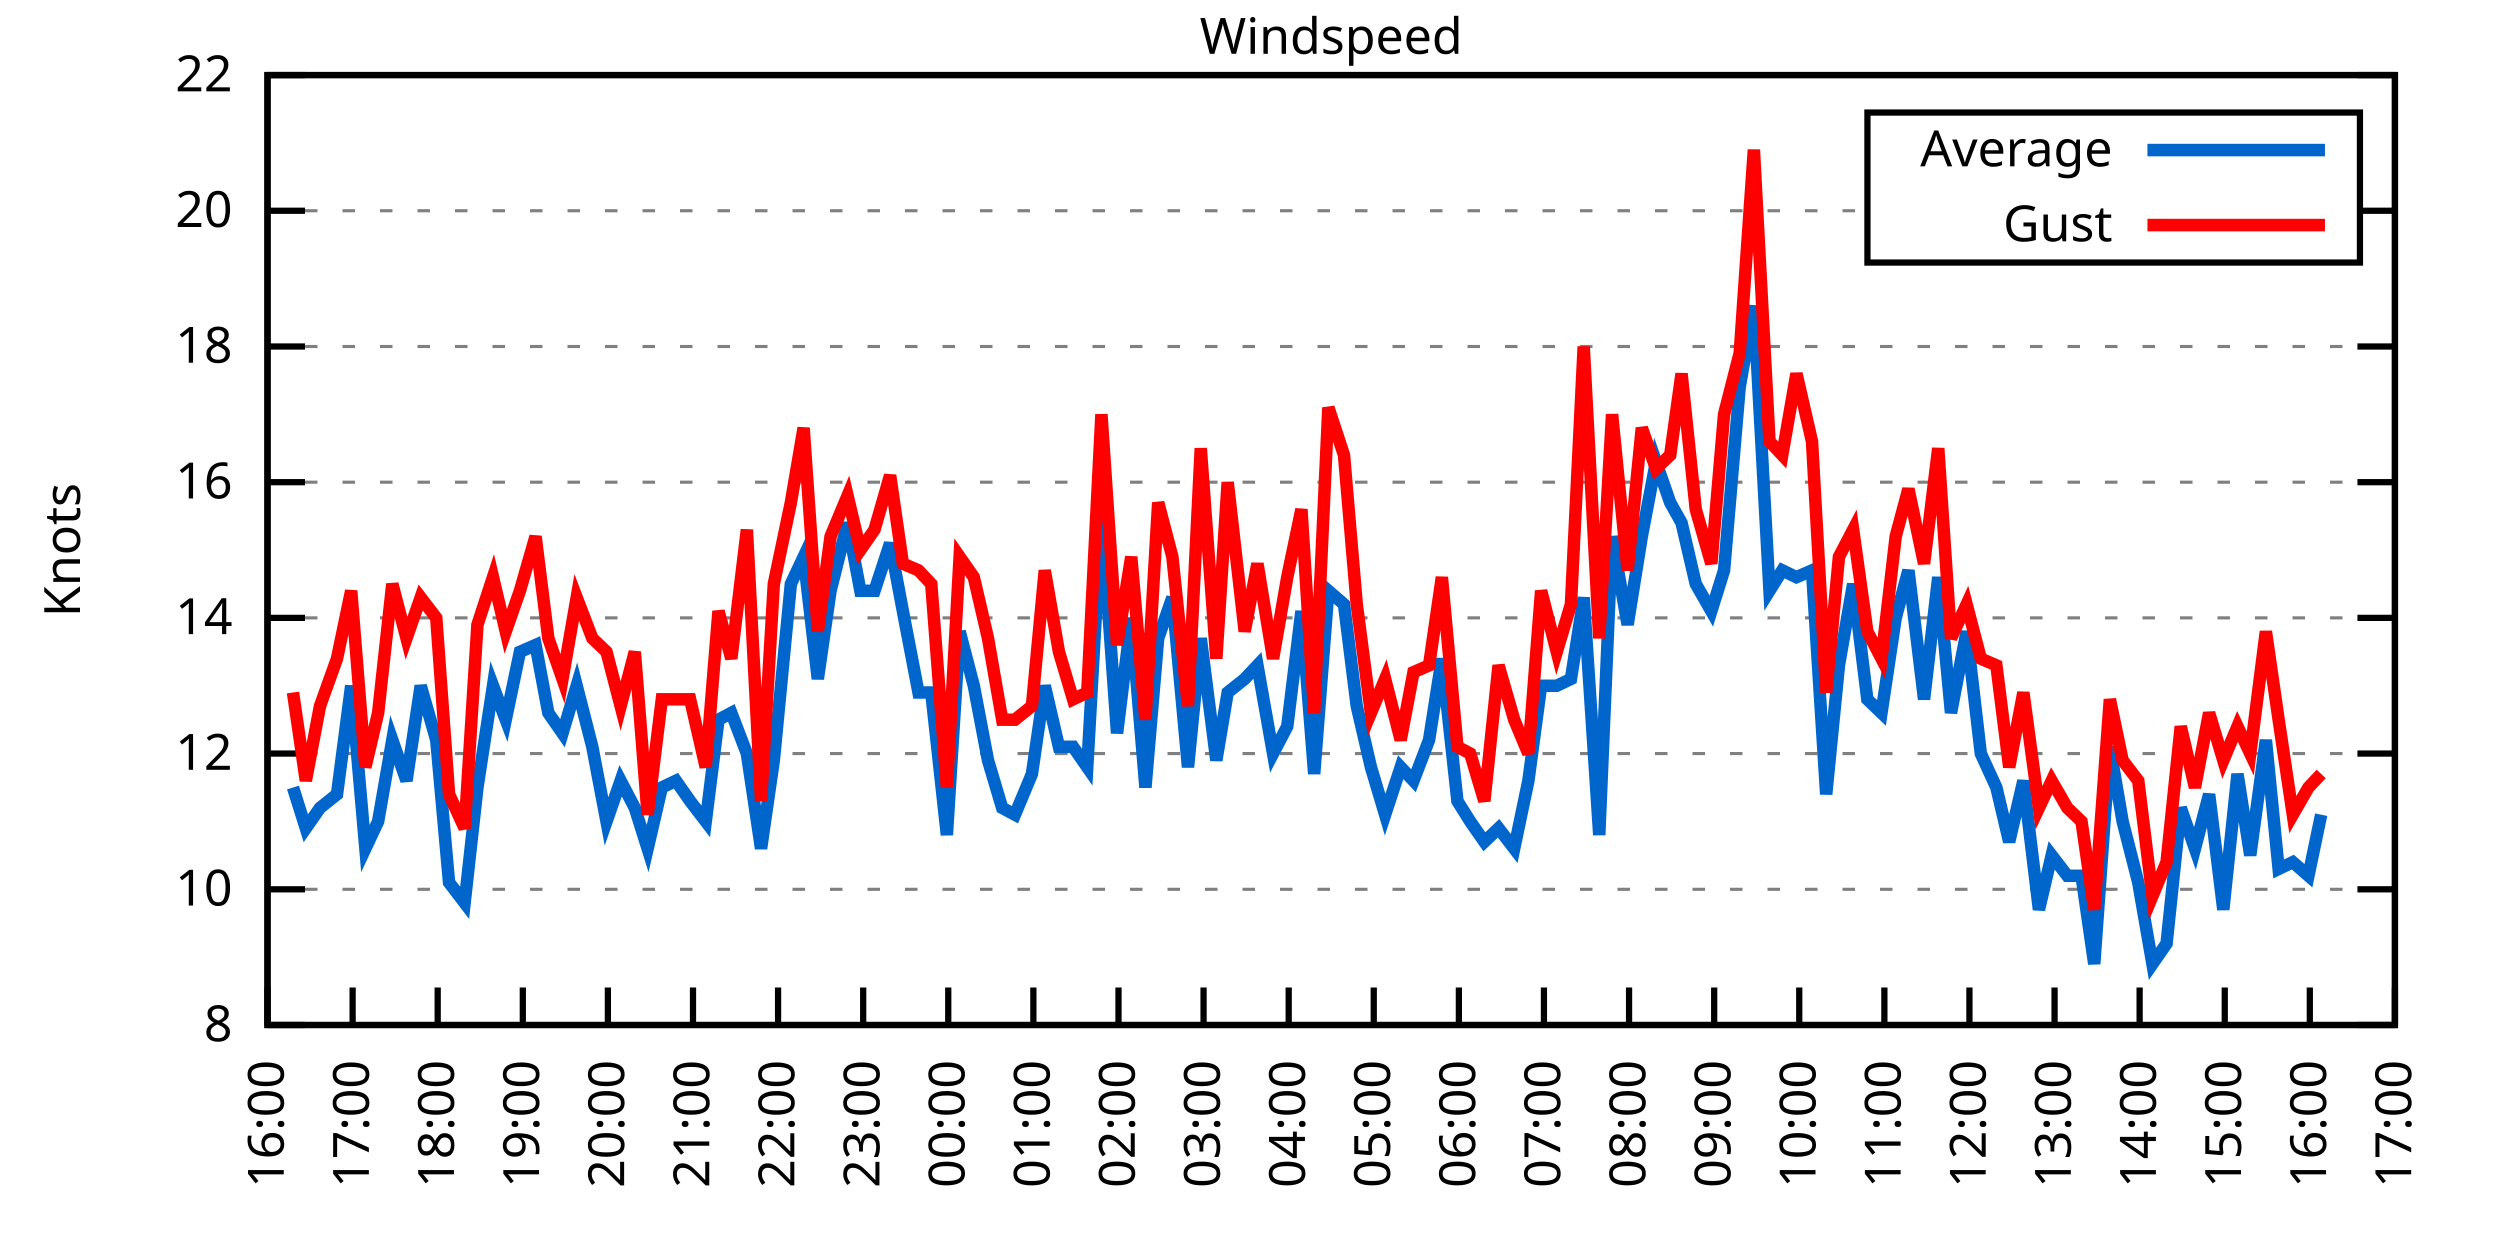
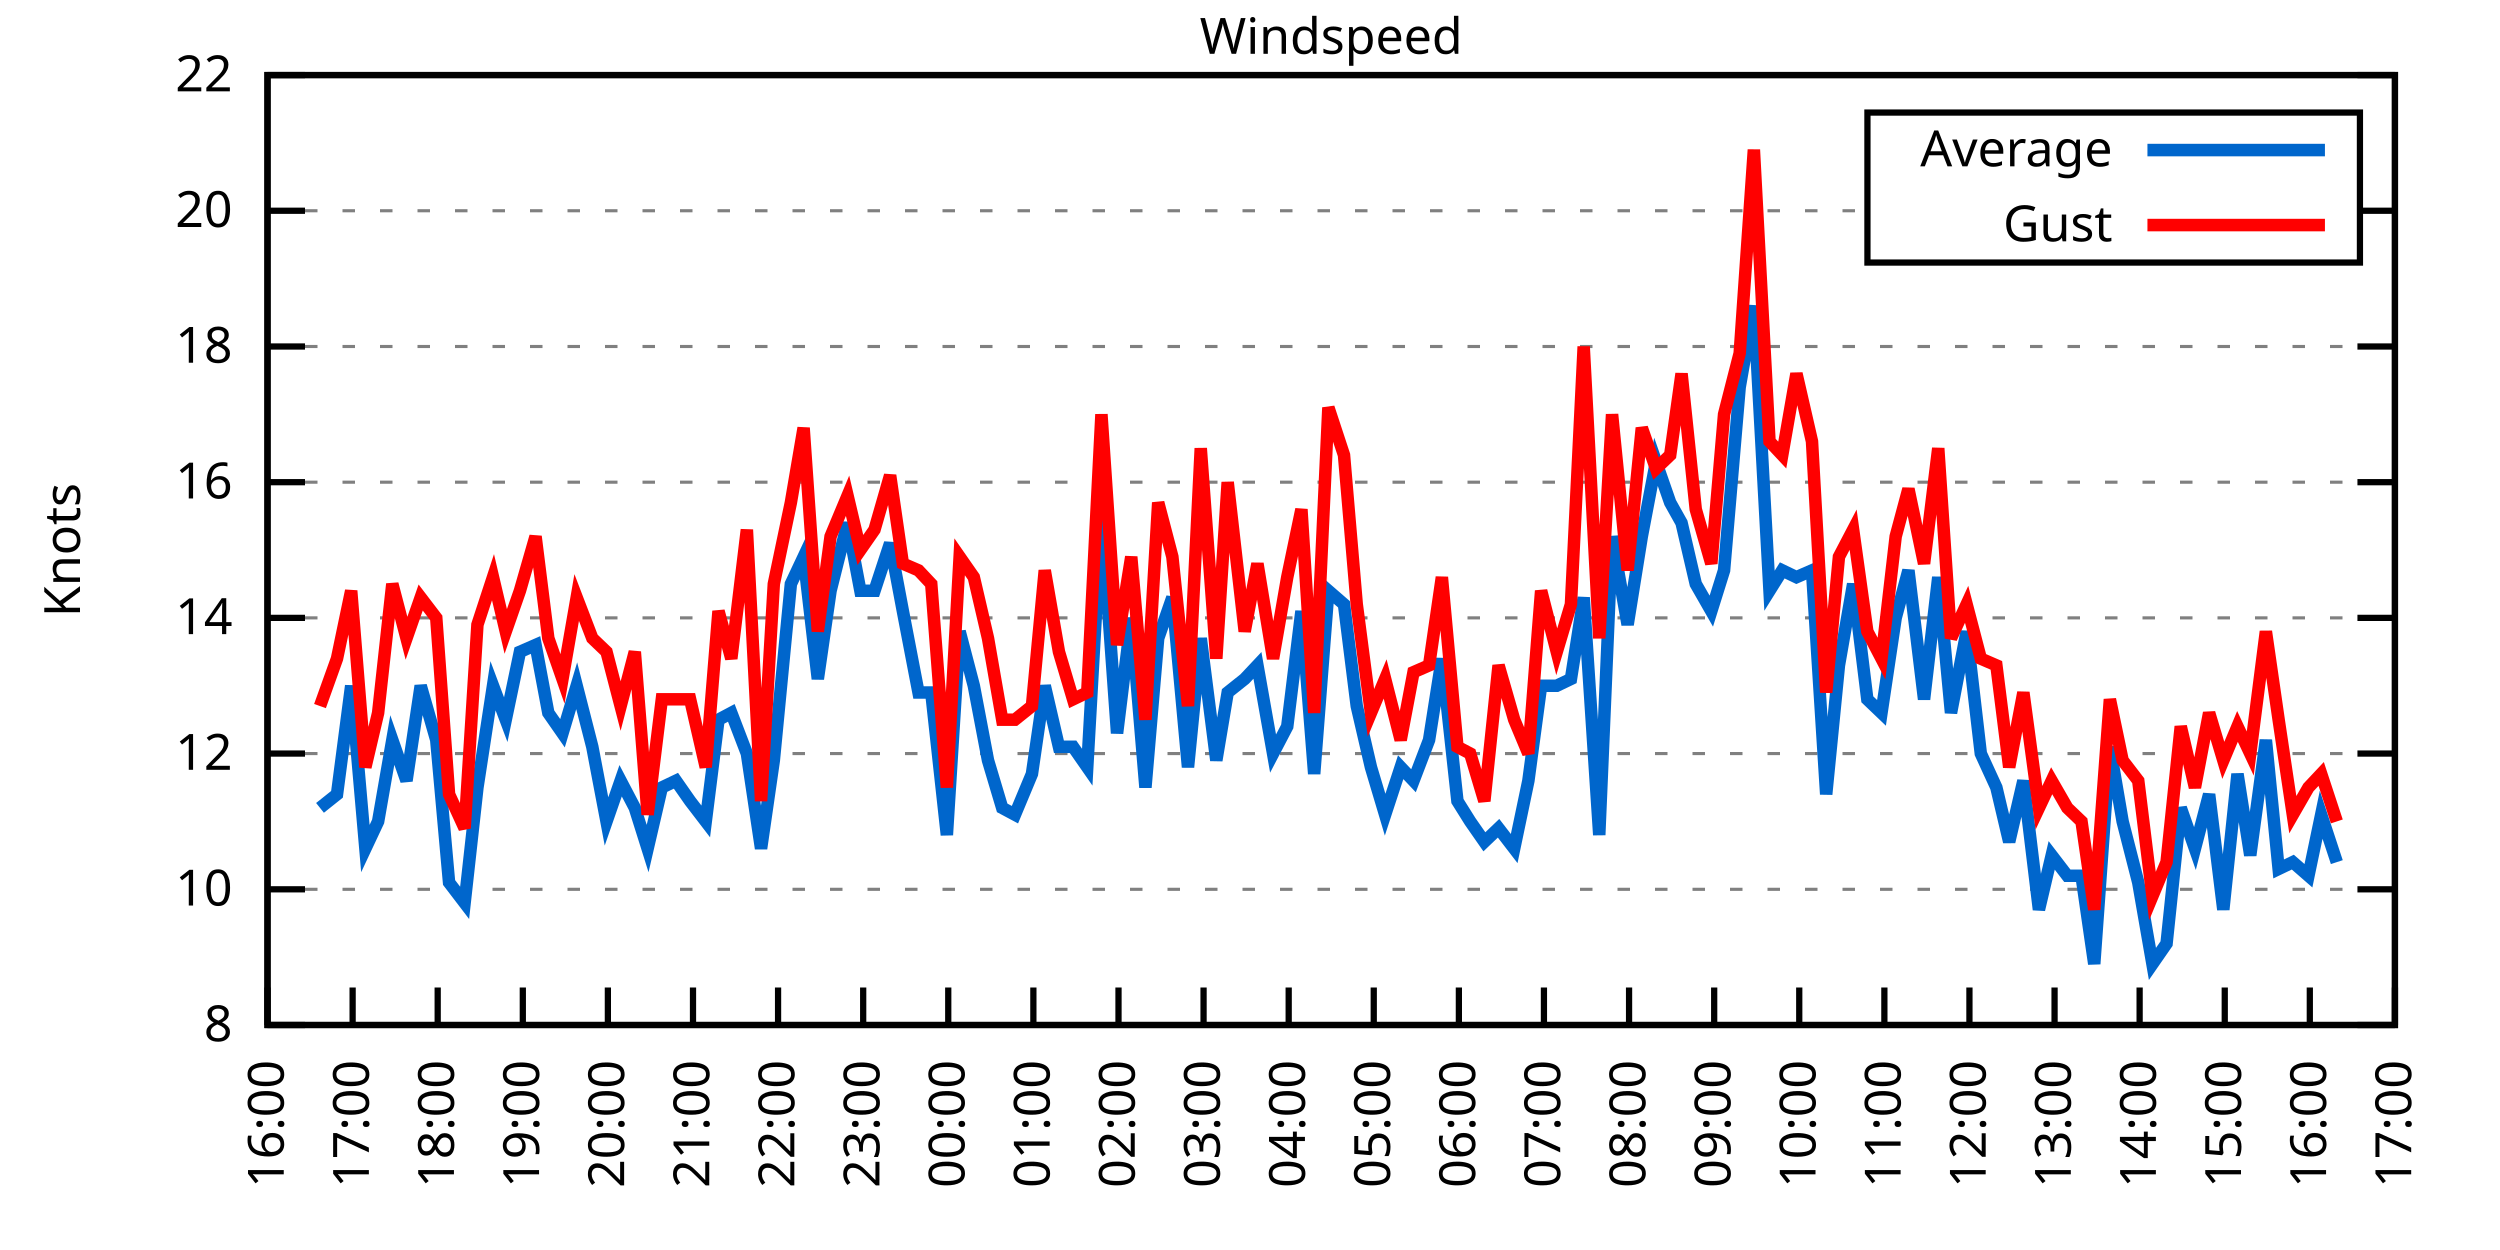
<svg xmlns="http://www.w3.org/2000/svg" xmlns:xlink="http://www.w3.org/1999/xlink" width="400" height="200" viewBox="0 0 400 200">
  <g id="gnuplot_canvas">
    <rect x="0" y="0" width="400" height="200" fill="none" />
    <defs>
      <circle id="gpDot" r="0.5" stroke-width="0.5" stroke="currentColor" />
      <path id="gpPt0" stroke-width="0.333" stroke="currentColor" d="M-1,0 h2 M0,-1 v2" />
      <path id="gpPt1" stroke-width="0.333" stroke="currentColor" d="M-1,-1 L1,1 M1,-1 L-1,1" />
      <path id="gpPt2" stroke-width="0.333" stroke="currentColor" d="M-1,0 L1,0 M0,-1 L0,1 M-1,-1 L1,1 M-1,1 L1,-1" />
      <rect id="gpPt3" stroke-width="0.333" stroke="currentColor" x="-1" y="-1" width="2" height="2" />
      <rect id="gpPt4" stroke-width="0.333" stroke="currentColor" fill="currentColor" x="-1" y="-1" width="2" height="2" />
      <circle id="gpPt5" stroke-width="0.333" stroke="currentColor" cx="0" cy="0" r="1" />
      <use xlink:href="#gpPt5" id="gpPt6" fill="currentColor" stroke="none" />
      <path id="gpPt7" stroke-width="0.333" stroke="currentColor" d="M0,-1.33 L-1.33,0.67 L1.33,0.67 z" />
      <use xlink:href="#gpPt7" id="gpPt8" fill="currentColor" stroke="none" />
      <use xlink:href="#gpPt7" id="gpPt9" stroke="currentColor" transform="rotate(180)" />
      <use xlink:href="#gpPt9" id="gpPt10" fill="currentColor" stroke="none" />
      <use xlink:href="#gpPt3" id="gpPt11" stroke="currentColor" transform="rotate(45)" />
      <use xlink:href="#gpPt11" id="gpPt12" fill="currentColor" stroke="none" />
      <path id="gpPt13" stroke-width="0.333" stroke="currentColor" d="M0,1.330 L1.265,0.411 L0.782,-1.067 L-0.782,-1.076 L-1.265,0.411 z" />
      <use xlink:href="#gpPt13" id="gpPt14" fill="currentColor" stroke="none" />
      <filter id="textbox" filterUnits="objectBoundingBox" x="0" y="0" height="1" width="1">
        <feFlood flood-color="white" flood-opacity="1" result="bgnd" />
        <feComposite in="SourceGraphic" in2="bgnd" operator="atop" />
      </filter>
      <filter id="greybox" filterUnits="objectBoundingBox" x="0" y="0" height="1" width="1">
        <feFlood flood-color="lightgrey" flood-opacity="1" result="grey" />
        <feComposite in="SourceGraphic" in2="grey" operator="atop" />
      </filter>
    </defs>
    <g fill="none" color="white" stroke="currentColor" stroke-width="1.00" stroke-linecap="butt" stroke-linejoin="miter">
</g>
    <g fill="none" color="black" stroke="currentColor" stroke-width="1.00" stroke-linecap="butt" stroke-linejoin="miter">
      <g stroke="none" shape-rendering="crispEdges">
        <polygon fill="rgb(255, 255, 255)" points="42.80,164.00 383.18,164.00 383.18,12.02 42.80,12.02 " />
      </g>
    </g>
    <g fill="none" color="black" stroke="currentColor" stroke-width="1.00" stroke-linecap="butt" stroke-linejoin="miter">
</g>
    <g fill="none" color="black" stroke="black" stroke-width="0.50" stroke-linecap="butt" stroke-linejoin="miter">
</g>
    <g fill="none" color="gray" stroke="currentColor" stroke-width="0.50" stroke-linecap="butt" stroke-linejoin="miter">
      <path stroke="gray" stroke-dasharray="2,4" class="gridline" d="M42.80,164.00 L383.19,164.00  " />
    </g>
    <g fill="none" color="gray" stroke="gray" stroke-width="1.00" stroke-linecap="butt" stroke-linejoin="miter">
</g>
    <g fill="none" color="black" stroke="currentColor" stroke-width="1.00" stroke-linecap="butt" stroke-linejoin="miter">
      <path stroke="black" d="M42.80,164.00 L48.80,164.00 M383.19,164.00 L377.19,164.00  " />
      <g transform="translate(37.20,166.60)" stroke="none" fill="black" font-family="Sans" font-size="8.00" text-anchor="end">
        <text>
          <tspan font-family="Sans"> 8</tspan>
        </text>
      </g>
    </g>
    <g fill="none" color="black" stroke="currentColor" stroke-width="1.00" stroke-linecap="butt" stroke-linejoin="miter">
</g>
    <g fill="none" color="black" stroke="black" stroke-width="0.50" stroke-linecap="butt" stroke-linejoin="miter">
</g>
    <g fill="none" color="gray" stroke="currentColor" stroke-width="0.50" stroke-linecap="butt" stroke-linejoin="miter">
      <path stroke="gray" stroke-dasharray="2,4" class="gridline" d="M42.80,142.29 L383.19,142.29  " />
    </g>
    <g fill="none" color="gray" stroke="gray" stroke-width="1.00" stroke-linecap="butt" stroke-linejoin="miter">
</g>
    <g fill="none" color="black" stroke="currentColor" stroke-width="1.00" stroke-linecap="butt" stroke-linejoin="miter">
      <path stroke="black" d="M42.80,142.29 L48.80,142.29 M383.19,142.29 L377.19,142.29  " />
      <g transform="translate(37.20,144.89)" stroke="none" fill="black" font-family="Sans" font-size="8.00" text-anchor="end">
        <text>
          <tspan font-family="Sans"> 10</tspan>
        </text>
      </g>
    </g>
    <g fill="none" color="black" stroke="currentColor" stroke-width="1.00" stroke-linecap="butt" stroke-linejoin="miter">
</g>
    <g fill="none" color="black" stroke="black" stroke-width="0.50" stroke-linecap="butt" stroke-linejoin="miter">
</g>
    <g fill="none" color="gray" stroke="currentColor" stroke-width="0.50" stroke-linecap="butt" stroke-linejoin="miter">
      <path stroke="gray" stroke-dasharray="2,4" class="gridline" d="M42.80,120.57 L383.19,120.57  " />
    </g>
    <g fill="none" color="gray" stroke="gray" stroke-width="1.00" stroke-linecap="butt" stroke-linejoin="miter">
</g>
    <g fill="none" color="black" stroke="currentColor" stroke-width="1.00" stroke-linecap="butt" stroke-linejoin="miter">
      <path stroke="black" d="M42.80,120.57 L48.80,120.57 M383.19,120.57 L377.19,120.57  " />
      <g transform="translate(37.20,123.17)" stroke="none" fill="black" font-family="Sans" font-size="8.00" text-anchor="end">
        <text>
          <tspan font-family="Sans"> 12</tspan>
        </text>
      </g>
    </g>
    <g fill="none" color="black" stroke="currentColor" stroke-width="1.00" stroke-linecap="butt" stroke-linejoin="miter">
</g>
    <g fill="none" color="black" stroke="black" stroke-width="0.50" stroke-linecap="butt" stroke-linejoin="miter">
</g>
    <g fill="none" color="gray" stroke="currentColor" stroke-width="0.50" stroke-linecap="butt" stroke-linejoin="miter">
      <path stroke="gray" stroke-dasharray="2,4" class="gridline" d="M42.80,98.86 L383.19,98.86  " />
    </g>
    <g fill="none" color="gray" stroke="gray" stroke-width="1.00" stroke-linecap="butt" stroke-linejoin="miter">
</g>
    <g fill="none" color="black" stroke="currentColor" stroke-width="1.00" stroke-linecap="butt" stroke-linejoin="miter">
      <path stroke="black" d="M42.80,98.86 L48.80,98.86 M383.19,98.86 L377.19,98.86  " />
      <g transform="translate(37.20,101.46)" stroke="none" fill="black" font-family="Sans" font-size="8.00" text-anchor="end">
        <text>
          <tspan font-family="Sans"> 14</tspan>
        </text>
      </g>
    </g>
    <g fill="none" color="black" stroke="currentColor" stroke-width="1.00" stroke-linecap="butt" stroke-linejoin="miter">
</g>
    <g fill="none" color="black" stroke="black" stroke-width="0.50" stroke-linecap="butt" stroke-linejoin="miter">
</g>
    <g fill="none" color="gray" stroke="currentColor" stroke-width="0.50" stroke-linecap="butt" stroke-linejoin="miter">
      <path stroke="gray" stroke-dasharray="2,4" class="gridline" d="M42.80,77.15 L383.19,77.15  " />
    </g>
    <g fill="none" color="gray" stroke="gray" stroke-width="1.00" stroke-linecap="butt" stroke-linejoin="miter">
</g>
    <g fill="none" color="black" stroke="currentColor" stroke-width="1.00" stroke-linecap="butt" stroke-linejoin="miter">
      <path stroke="black" d="M42.80,77.15 L48.80,77.15 M383.19,77.15 L377.19,77.15  " />
      <g transform="translate(37.20,79.75)" stroke="none" fill="black" font-family="Sans" font-size="8.00" text-anchor="end">
        <text>
          <tspan font-family="Sans"> 16</tspan>
        </text>
      </g>
    </g>
    <g fill="none" color="black" stroke="currentColor" stroke-width="1.00" stroke-linecap="butt" stroke-linejoin="miter">
</g>
    <g fill="none" color="black" stroke="black" stroke-width="0.50" stroke-linecap="butt" stroke-linejoin="miter">
</g>
    <g fill="none" color="gray" stroke="currentColor" stroke-width="0.50" stroke-linecap="butt" stroke-linejoin="miter">
      <path stroke="gray" stroke-dasharray="2,4" class="gridline" d="M42.80,55.44 L383.19,55.44  " />
    </g>
    <g fill="none" color="gray" stroke="gray" stroke-width="1.00" stroke-linecap="butt" stroke-linejoin="miter">
</g>
    <g fill="none" color="black" stroke="currentColor" stroke-width="1.00" stroke-linecap="butt" stroke-linejoin="miter">
      <path stroke="black" d="M42.80,55.44 L48.80,55.44 M383.19,55.44 L377.19,55.44  " />
      <g transform="translate(37.20,58.04)" stroke="none" fill="black" font-family="Sans" font-size="8.00" text-anchor="end">
        <text>
          <tspan font-family="Sans"> 18</tspan>
        </text>
      </g>
    </g>
    <g fill="none" color="black" stroke="currentColor" stroke-width="1.00" stroke-linecap="butt" stroke-linejoin="miter">
</g>
    <g fill="none" color="black" stroke="black" stroke-width="0.50" stroke-linecap="butt" stroke-linejoin="miter">
</g>
    <g fill="none" color="gray" stroke="currentColor" stroke-width="0.50" stroke-linecap="butt" stroke-linejoin="miter">
      <path stroke="gray" stroke-dasharray="2,4" class="gridline" d="M42.80,33.72 L298.79,33.72 M377.59,33.72 L383.19,33.72  " />
    </g>
    <g fill="none" color="gray" stroke="gray" stroke-width="1.00" stroke-linecap="butt" stroke-linejoin="miter">
</g>
    <g fill="none" color="black" stroke="currentColor" stroke-width="1.00" stroke-linecap="butt" stroke-linejoin="miter">
      <path stroke="black" d="M42.80,33.72 L48.80,33.72 M383.19,33.72 L377.19,33.72  " />
      <g transform="translate(37.20,36.32)" stroke="none" fill="black" font-family="Sans" font-size="8.00" text-anchor="end">
        <text>
          <tspan font-family="Sans"> 20</tspan>
        </text>
      </g>
    </g>
    <g fill="none" color="black" stroke="currentColor" stroke-width="1.00" stroke-linecap="butt" stroke-linejoin="miter">
</g>
    <g fill="none" color="black" stroke="black" stroke-width="0.50" stroke-linecap="butt" stroke-linejoin="miter">
</g>
    <g fill="none" color="gray" stroke="currentColor" stroke-width="0.50" stroke-linecap="butt" stroke-linejoin="miter">
      <path stroke="gray" stroke-dasharray="2,4" class="gridline" d="M42.80,12.01 L383.19,12.01  " />
    </g>
    <g fill="none" color="gray" stroke="gray" stroke-width="1.00" stroke-linecap="butt" stroke-linejoin="miter">
</g>
    <g fill="none" color="black" stroke="currentColor" stroke-width="1.00" stroke-linecap="butt" stroke-linejoin="miter">
      <path stroke="black" d="M42.80,12.01 L48.80,12.01 M383.19,12.01 L377.19,12.01  " />
      <g transform="translate(37.20,14.61)" stroke="none" fill="black" font-family="Sans" font-size="8.00" text-anchor="end">
        <text>
          <tspan font-family="Sans"> 22</tspan>
        </text>
      </g>
    </g>
    <g fill="none" color="black" stroke="currentColor" stroke-width="1.00" stroke-linecap="butt" stroke-linejoin="miter">
      <path stroke="black" d="M42.80,164.00 L42.80,158.00  " />
      <g transform="translate(45.40,169.60) rotate(270.00)" stroke="none" fill="black" font-family="Sans" font-size="8.00" text-anchor="end">
        <text>
          <tspan font-family="Sans">16:00</tspan>
        </text>
      </g>
    </g>
    <g fill="none" color="black" stroke="currentColor" stroke-width="1.00" stroke-linecap="butt" stroke-linejoin="miter">
      <path stroke="black" d="M56.42,164.00 L56.42,158.00  " />
      <g transform="translate(59.02,169.60) rotate(270.00)" stroke="none" fill="black" font-family="Sans" font-size="8.00" text-anchor="end">
        <text>
          <tspan font-family="Sans">17:00</tspan>
        </text>
      </g>
    </g>
    <g fill="none" color="black" stroke="currentColor" stroke-width="1.00" stroke-linecap="butt" stroke-linejoin="miter">
      <path stroke="black" d="M70.03,164.00 L70.03,158.00  " />
      <g transform="translate(72.63,169.60) rotate(270.00)" stroke="none" fill="black" font-family="Sans" font-size="8.00" text-anchor="end">
        <text>
          <tspan font-family="Sans">18:00</tspan>
        </text>
      </g>
    </g>
    <g fill="none" color="black" stroke="currentColor" stroke-width="1.00" stroke-linecap="butt" stroke-linejoin="miter">
      <path stroke="black" d="M83.65,164.00 L83.65,158.00  " />
      <g transform="translate(86.25,169.60) rotate(270.00)" stroke="none" fill="black" font-family="Sans" font-size="8.00" text-anchor="end">
        <text>
          <tspan font-family="Sans">19:00</tspan>
        </text>
      </g>
    </g>
    <g fill="none" color="black" stroke="currentColor" stroke-width="1.00" stroke-linecap="butt" stroke-linejoin="miter">
      <path stroke="black" d="M97.26,164.00 L97.26,158.00  " />
      <g transform="translate(99.86,169.60) rotate(270.00)" stroke="none" fill="black" font-family="Sans" font-size="8.00" text-anchor="end">
        <text>
          <tspan font-family="Sans">20:00</tspan>
        </text>
      </g>
    </g>
    <g fill="none" color="black" stroke="currentColor" stroke-width="1.00" stroke-linecap="butt" stroke-linejoin="miter">
      <path stroke="black" d="M110.88,164.00 L110.88,158.00  " />
      <g transform="translate(113.48,169.60) rotate(270.00)" stroke="none" fill="black" font-family="Sans" font-size="8.00" text-anchor="end">
        <text>
          <tspan font-family="Sans">21:00</tspan>
        </text>
      </g>
    </g>
    <g fill="none" color="black" stroke="currentColor" stroke-width="1.00" stroke-linecap="butt" stroke-linejoin="miter">
      <path stroke="black" d="M124.49,164.00 L124.49,158.00  " />
      <g transform="translate(127.09,169.60) rotate(270.00)" stroke="none" fill="black" font-family="Sans" font-size="8.00" text-anchor="end">
        <text>
          <tspan font-family="Sans">22:00</tspan>
        </text>
      </g>
    </g>
    <g fill="none" color="black" stroke="currentColor" stroke-width="1.00" stroke-linecap="butt" stroke-linejoin="miter">
      <path stroke="black" d="M138.11,164.00 L138.11,158.00  " />
      <g transform="translate(140.71,169.60) rotate(270.00)" stroke="none" fill="black" font-family="Sans" font-size="8.00" text-anchor="end">
        <text>
          <tspan font-family="Sans">23:00</tspan>
        </text>
      </g>
    </g>
    <g fill="none" color="black" stroke="currentColor" stroke-width="1.00" stroke-linecap="butt" stroke-linejoin="miter">
      <path stroke="black" d="M151.72,164.00 L151.72,158.00  " />
      <g transform="translate(154.32,169.60) rotate(270.00)" stroke="none" fill="black" font-family="Sans" font-size="8.00" text-anchor="end">
        <text>
          <tspan font-family="Sans">00:00</tspan>
        </text>
      </g>
    </g>
    <g fill="none" color="black" stroke="currentColor" stroke-width="1.00" stroke-linecap="butt" stroke-linejoin="miter">
      <path stroke="black" d="M165.34,164.00 L165.34,158.00  " />
      <g transform="translate(167.94,169.60) rotate(270.00)" stroke="none" fill="black" font-family="Sans" font-size="8.00" text-anchor="end">
        <text>
          <tspan font-family="Sans">01:00</tspan>
        </text>
      </g>
    </g>
    <g fill="none" color="black" stroke="currentColor" stroke-width="1.00" stroke-linecap="butt" stroke-linejoin="miter">
      <path stroke="black" d="M178.96,164.00 L178.96,158.00  " />
      <g transform="translate(181.56,169.60) rotate(270.00)" stroke="none" fill="black" font-family="Sans" font-size="8.00" text-anchor="end">
        <text>
          <tspan font-family="Sans">02:00</tspan>
        </text>
      </g>
    </g>
    <g fill="none" color="black" stroke="currentColor" stroke-width="1.00" stroke-linecap="butt" stroke-linejoin="miter">
      <path stroke="black" d="M192.57,164.00 L192.57,158.00  " />
      <g transform="translate(195.17,169.60) rotate(270.00)" stroke="none" fill="black" font-family="Sans" font-size="8.00" text-anchor="end">
        <text>
          <tspan font-family="Sans">03:00</tspan>
        </text>
      </g>
    </g>
    <g fill="none" color="black" stroke="currentColor" stroke-width="1.00" stroke-linecap="butt" stroke-linejoin="miter">
      <path stroke="black" d="M206.19,164.00 L206.19,158.00  " />
      <g transform="translate(208.79,169.60) rotate(270.00)" stroke="none" fill="black" font-family="Sans" font-size="8.00" text-anchor="end">
        <text>
          <tspan font-family="Sans">04:00</tspan>
        </text>
      </g>
    </g>
    <g fill="none" color="black" stroke="currentColor" stroke-width="1.00" stroke-linecap="butt" stroke-linejoin="miter">
      <path stroke="black" d="M219.80,164.00 L219.80,158.00  " />
      <g transform="translate(222.40,169.60) rotate(270.00)" stroke="none" fill="black" font-family="Sans" font-size="8.00" text-anchor="end">
        <text>
          <tspan font-family="Sans">05:00</tspan>
        </text>
      </g>
    </g>
    <g fill="none" color="black" stroke="currentColor" stroke-width="1.00" stroke-linecap="butt" stroke-linejoin="miter">
      <path stroke="black" d="M233.42,164.00 L233.42,158.00  " />
      <g transform="translate(236.02,169.60) rotate(270.00)" stroke="none" fill="black" font-family="Sans" font-size="8.00" text-anchor="end">
        <text>
          <tspan font-family="Sans">06:00</tspan>
        </text>
      </g>
    </g>
    <g fill="none" color="black" stroke="currentColor" stroke-width="1.00" stroke-linecap="butt" stroke-linejoin="miter">
      <path stroke="black" d="M247.03,164.00 L247.03,158.00  " />
      <g transform="translate(249.63,169.60) rotate(270.00)" stroke="none" fill="black" font-family="Sans" font-size="8.00" text-anchor="end">
        <text>
          <tspan font-family="Sans">07:00</tspan>
        </text>
      </g>
    </g>
    <g fill="none" color="black" stroke="currentColor" stroke-width="1.00" stroke-linecap="butt" stroke-linejoin="miter">
      <path stroke="black" d="M260.65,164.00 L260.65,158.00  " />
      <g transform="translate(263.25,169.60) rotate(270.00)" stroke="none" fill="black" font-family="Sans" font-size="8.00" text-anchor="end">
        <text>
          <tspan font-family="Sans">08:00</tspan>
        </text>
      </g>
    </g>
    <g fill="none" color="black" stroke="currentColor" stroke-width="1.00" stroke-linecap="butt" stroke-linejoin="miter">
      <path stroke="black" d="M274.27,164.00 L274.27,158.00  " />
      <g transform="translate(276.87,169.60) rotate(270.00)" stroke="none" fill="black" font-family="Sans" font-size="8.00" text-anchor="end">
        <text>
          <tspan font-family="Sans">09:00</tspan>
        </text>
      </g>
    </g>
    <g fill="none" color="black" stroke="currentColor" stroke-width="1.00" stroke-linecap="butt" stroke-linejoin="miter">
      <path stroke="black" d="M287.88,164.00 L287.88,158.00  " />
      <g transform="translate(290.48,169.60) rotate(270.00)" stroke="none" fill="black" font-family="Sans" font-size="8.00" text-anchor="end">
        <text>
          <tspan font-family="Sans">10:00</tspan>
        </text>
      </g>
    </g>
    <g fill="none" color="black" stroke="currentColor" stroke-width="1.00" stroke-linecap="butt" stroke-linejoin="miter">
      <path stroke="black" d="M301.50,164.00 L301.50,158.00  " />
      <g transform="translate(304.10,169.60) rotate(270.00)" stroke="none" fill="black" font-family="Sans" font-size="8.00" text-anchor="end">
        <text>
          <tspan font-family="Sans">11:00</tspan>
        </text>
      </g>
    </g>
    <g fill="none" color="black" stroke="currentColor" stroke-width="1.00" stroke-linecap="butt" stroke-linejoin="miter">
      <path stroke="black" d="M315.11,164.00 L315.11,158.00  " />
      <g transform="translate(317.71,169.60) rotate(270.00)" stroke="none" fill="black" font-family="Sans" font-size="8.00" text-anchor="end">
        <text>
          <tspan font-family="Sans">12:00</tspan>
        </text>
      </g>
    </g>
    <g fill="none" color="black" stroke="currentColor" stroke-width="1.00" stroke-linecap="butt" stroke-linejoin="miter">
      <path stroke="black" d="M328.73,164.00 L328.73,158.00  " />
      <g transform="translate(331.33,169.60) rotate(270.00)" stroke="none" fill="black" font-family="Sans" font-size="8.00" text-anchor="end">
        <text>
          <tspan font-family="Sans">13:00</tspan>
        </text>
      </g>
    </g>
    <g fill="none" color="black" stroke="currentColor" stroke-width="1.00" stroke-linecap="butt" stroke-linejoin="miter">
      <path stroke="black" d="M342.34,164.00 L342.34,158.00  " />
      <g transform="translate(344.94,169.60) rotate(270.00)" stroke="none" fill="black" font-family="Sans" font-size="8.00" text-anchor="end">
        <text>
          <tspan font-family="Sans">14:00</tspan>
        </text>
      </g>
    </g>
    <g fill="none" color="black" stroke="currentColor" stroke-width="1.00" stroke-linecap="butt" stroke-linejoin="miter">
      <path stroke="black" d="M355.96,164.00 L355.96,158.00  " />
      <g transform="translate(358.56,169.60) rotate(270.00)" stroke="none" fill="black" font-family="Sans" font-size="8.00" text-anchor="end">
        <text>
          <tspan font-family="Sans">15:00</tspan>
        </text>
      </g>
    </g>
    <g fill="none" color="black" stroke="currentColor" stroke-width="1.00" stroke-linecap="butt" stroke-linejoin="miter">
      <path stroke="black" d="M369.57,164.00 L369.57,158.00  " />
      <g transform="translate(372.17,169.60) rotate(270.00)" stroke="none" fill="black" font-family="Sans" font-size="8.00" text-anchor="end">
        <text>
          <tspan font-family="Sans">16:00</tspan>
        </text>
      </g>
    </g>
    <g fill="none" color="black" stroke="currentColor" stroke-width="1.00" stroke-linecap="butt" stroke-linejoin="miter">
      <path stroke="black" d="M383.19,164.00 L383.19,158.00  " />
      <g transform="translate(385.79,169.60) rotate(270.00)" stroke="none" fill="black" font-family="Sans" font-size="8.00" text-anchor="end">
        <text>
          <tspan font-family="Sans">17:00</tspan>
        </text>
      </g>
    </g>
    <g fill="none" color="black" stroke="currentColor" stroke-width="1.00" stroke-linecap="butt" stroke-linejoin="miter">
</g>
    <g fill="none" color="black" stroke="currentColor" stroke-width="1.00" stroke-linecap="butt" stroke-linejoin="miter">
      <path stroke="black" d="M42.80,12.01 L42.80,164.00 L383.19,164.00 L383.19,12.01 L42.80,12.01 Z  " />
    </g>
    <g fill="none" color="black" stroke="currentColor" stroke-width="1.00" stroke-linecap="butt" stroke-linejoin="miter">
</g>
    <g fill="none" color="black" stroke="currentColor" stroke-width="1.00" stroke-linecap="butt" stroke-linejoin="miter">
      <path stroke="black" d="M298.79,42.01 L298.79,18.01 L377.59,18.01 L377.59,42.01 L298.79,42.01 Z  " />
    </g>
    <g id="Windspeed_plot_1">
      <g fill="none" color="white" stroke="black" stroke-width="2.00" stroke-linecap="butt" stroke-linejoin="miter">
</g>
      <g fill="none" color="black" stroke="currentColor" stroke-width="2.00" stroke-linecap="butt" stroke-linejoin="miter">
        <g transform="translate(337.99,26.61)" stroke="none" fill="black" font-family="Sans" font-size="8.00" text-anchor="end">
          <text>
            <tspan font-family="Sans">Average</tspan>
          </text>
        </g>
      </g>
      <g fill="none" color="black" stroke="currentColor" stroke-width="2.00" stroke-linecap="butt" stroke-linejoin="miter">
-         <path stroke="rgb(  0, 102, 204)" d="M343.59,24.01 L371.99,24.01 M46.88,126.00 L48.93,132.52 L51.20,129.26 L53.92,127.09 L56.19,109.72 L58.46,135.77   L60.50,131.43 L62.77,118.40 L65.04,124.92 L67.31,109.72 L69.80,118.40 L71.85,141.20 L74.34,144.46 L76.39,126.00   L78.88,109.72 L80.92,115.15 L83.19,104.29 L85.69,103.20 L87.73,114.06 L90.00,117.32 L92.27,109.72 L94.77,119.49   L97.04,131.43 L99.30,124.92 L101.57,129.26 L103.62,135.77 L105.89,126.00 L108.15,124.92 L110.42,128.17 L112.92,131.43   L114.96,115.15 L117.01,114.06 L119.50,120.57 L121.77,135.77 L123.81,121.66 L126.54,93.43 L128.58,89.09 L130.85,108.63   L132.89,94.52 L135.61,83.66 L137.66,94.52 L139.92,94.52 L142.42,86.92 L144.46,97.78 L146.96,110.80 L149.00,110.80   L151.50,133.60 L153.54,101.03 L155.81,109.72 L158.08,121.66 L160.35,129.26 L162.39,130.35 L165.11,123.83 L167.16,109.72   L169.43,119.49 L171.69,119.49 L173.96,122.75 L176.23,82.58 L178.73,117.32 L181.00,98.86 L183.27,126.00 L185.31,102.12   L187.58,95.60 L190.08,122.75 L192.12,102.12 L194.61,121.66 L196.43,110.80 L199.15,108.63 L201.19,106.46 L203.69,120.57   L205.96,116.23 L208.23,97.78 L210.27,123.83 L212.54,94.52 L215.04,96.69 L217.08,112.97 L219.35,122.75 L221.62,130.35   L224.11,122.75 L226.16,124.92 L228.65,118.40 L230.70,105.38 L233.19,128.17 L235.23,131.43 L237.50,134.69 L239.77,132.52   L242.27,135.77 L244.54,124.92 L246.58,109.72 L249.08,109.72 L251.35,108.63 L253.39,95.60 L255.88,133.60 L257.93,85.83   L260.42,99.95 L262.69,85.83 L264.96,73.89 L267.23,80.41 L269.05,83.66 L271.32,93.43 L273.81,97.78 L275.85,91.26   L278.35,61.95 L280.62,48.92 L283.12,94.52 L285.16,91.26 L287.43,92.35 L289.92,91.26 L292.19,127.09 L294.23,106.46   L296.50,93.43 L298.77,111.89 L301.04,114.06 L303.31,98.86 L305.35,91.26 L307.85,111.89 L310.12,92.35 L312.16,114.06   L314.66,101.03 L316.93,120.57 L319.42,126.00 L321.47,134.69 L323.74,124.92 L326.23,145.54 L328.27,136.86 L330.77,140.12   L333.04,140.12 L335.08,154.23 L337.58,119.49 L339.62,131.43 L342.12,141.20 L344.39,154.23 L346.65,150.97 L348.92,129.26   L351.19,135.77 L353.46,127.09 L355.73,145.54 L358.00,123.83 L360.04,136.86 L362.54,118.40 L364.58,139.03 L366.85,137.94   L369.35,140.12 L371.39,130.35  " />
+         <path stroke="rgb(  0, 102, 204)" d="M343.59,24.01 L371.99,24.01 M51.20,129.26 L53.92,127.09 L56.19,109.72 L58.46,135.77 L60.50,131.43 L62.77,118.40   L65.04,124.92 L67.31,109.72 L69.80,118.40 L71.85,141.20 L74.34,144.46 L76.39,126.00 L78.88,109.72 L80.92,115.15   L83.19,104.29 L85.69,103.20 L87.73,114.06 L90.00,117.32 L92.27,109.72 L94.77,119.49 L97.04,131.43 L99.30,124.92   L101.57,129.26 L103.62,135.77 L105.89,126.00 L108.15,124.92 L110.42,128.17 L112.92,131.43 L114.96,115.15 L117.01,114.06   L119.50,120.57 L121.77,135.77 L123.81,121.66 L126.54,93.43 L128.58,89.09 L130.85,108.63 L132.89,94.52 L135.61,83.66   L137.66,94.52 L139.92,94.52 L142.42,86.92 L144.46,97.78 L146.96,110.80 L149.00,110.80 L151.50,133.60 L153.54,101.03   L155.81,109.72 L158.08,121.66 L160.35,129.26 L162.39,130.35 L165.11,123.83 L167.16,109.72 L169.43,119.49 L171.69,119.49   L173.96,122.75 L176.23,82.58 L178.73,117.32 L181.00,98.86 L183.27,126.00 L185.31,102.12 L187.58,95.60 L190.08,122.75   L192.12,102.12 L194.61,121.66 L196.43,110.80 L199.15,108.63 L201.19,106.46 L203.69,120.57 L205.96,116.23 L208.23,97.78   L210.27,123.83 L212.54,94.52 L215.04,96.69 L217.08,112.97 L219.35,122.75 L221.62,130.35 L224.11,122.75 L226.16,124.92   L228.65,118.40 L230.70,105.38 L233.19,128.17 L235.23,131.43 L237.50,134.69 L239.77,132.52 L242.27,135.77 L244.54,124.92   L246.58,109.72 L249.08,109.72 L251.35,108.63 L253.39,95.60 L255.88,133.60 L257.93,85.83 L260.42,99.95 L262.69,85.83   L264.96,73.89 L267.23,80.41 L269.05,83.66 L271.32,93.43 L273.81,97.78 L275.85,91.26 L278.35,61.95 L280.62,48.92   L283.12,94.52 L285.16,91.26 L287.43,92.35 L289.92,91.26 L292.19,127.09 L294.23,106.46 L296.50,93.43 L298.77,111.89   L301.04,114.06 L303.31,98.86 L305.35,91.26 L307.85,111.89 L310.12,92.35 L312.16,114.06 L314.66,101.03 L316.93,120.57   L319.42,126.00 L321.47,134.69 L323.74,124.92 L326.23,145.54 L328.27,136.86 L330.77,140.12 L333.04,140.12 L335.08,154.23   L337.58,119.49 L339.62,131.43 L342.12,141.20 L344.39,154.23 L346.65,150.97 L348.92,129.26 L351.19,135.77 L353.46,127.09   L355.73,145.54 L358.00,123.83 L360.04,136.86 L362.54,118.40 L364.58,139.03 L366.85,137.94 L369.35,140.12 L371.39,130.35   L373.89,137.94  " />
      </g>
    </g>
    <g id="Windspeed_plot_2">
      <g fill="none" color="black" stroke="currentColor" stroke-width="2.00" stroke-linecap="butt" stroke-linejoin="miter">
        <g transform="translate(337.99,38.61)" stroke="none" fill="black" font-family="Sans" font-size="8.00" text-anchor="end">
          <text>
            <tspan font-family="Sans">Gust</tspan>
          </text>
        </g>
      </g>
      <g fill="none" color="black" stroke="currentColor" stroke-width="2.00" stroke-linecap="butt" stroke-linejoin="miter">
-         <path stroke="rgb(255,   0,   0)" d="M343.59,36.01 L371.99,36.01 M46.88,110.80 L48.93,124.92 L51.20,112.97 L53.92,105.38 L56.19,94.52 L58.46,122.75   L60.50,114.06 L62.77,93.43 L65.04,102.12 L67.31,95.60 L69.80,98.86 L71.85,127.09 L74.34,132.52 L76.39,99.95   L78.88,92.35 L80.92,101.03 L83.19,94.52 L85.69,85.83 L87.73,102.12 L90.00,108.63 L92.27,95.60 L94.77,102.12   L97.04,104.29 L99.30,112.97 L101.57,104.29 L103.62,130.35 L105.89,111.89 L108.15,111.89 L110.42,111.89 L112.92,122.75   L114.96,97.78 L117.01,105.38 L119.50,84.75 L121.77,128.17 L123.81,93.43 L126.54,80.41 L128.58,68.46 L130.85,101.03   L132.89,85.83 L135.61,79.32 L137.66,88.00 L139.92,84.75 L142.42,76.06 L144.46,90.18 L146.96,91.26 L149.00,93.43   L151.50,126.00 L153.54,89.09 L155.81,92.35 L158.08,102.12 L160.35,115.15 L162.39,115.15 L165.11,112.97 L167.16,91.26   L169.43,104.29 L171.69,111.89 L173.96,110.80 L176.23,66.29 L178.73,103.20 L181.00,89.09 L183.27,115.15 L185.31,80.41   L187.58,89.09 L190.08,112.97 L192.12,71.72 L194.61,105.38 L196.43,77.15 L199.15,101.03 L201.19,90.18 L203.69,105.38   L205.96,92.35 L208.23,81.49 L210.27,114.06 L212.54,65.21 L215.04,72.81 L217.08,96.69 L219.35,114.06 L221.62,108.63   L224.11,118.40 L226.16,107.55 L228.65,106.46 L230.70,92.35 L233.19,119.49 L235.23,120.57 L237.50,128.17 L239.77,106.46   L242.27,115.15 L244.54,120.57 L246.58,94.52 L249.08,104.29 L251.35,96.69 L253.39,55.44 L255.88,102.12 L257.93,66.29   L260.42,91.26 L262.69,68.46 L264.96,74.98 L267.23,72.81 L269.05,59.78 L271.32,81.49 L273.81,90.18 L275.85,66.29   L278.35,56.52 L280.62,23.95 L283.12,70.63 L285.16,72.81 L287.43,59.78 L289.92,70.63 L292.19,110.80 L294.23,89.09   L296.50,84.75 L298.77,101.03 L301.04,105.38 L303.31,85.83 L305.35,78.23 L307.85,90.18 L310.12,71.72 L312.16,102.12   L314.66,96.69 L316.93,105.38 L319.42,106.46 L321.47,122.75 L323.74,110.80 L326.23,129.26 L328.27,124.92 L330.77,129.26   L333.04,131.43 L335.08,145.54 L337.58,111.89 L339.62,121.66 L342.12,124.92 L344.39,143.37 L346.65,137.94 L348.92,116.23   L351.19,126.00 L353.46,114.06 L355.73,121.66 L358.00,116.23 L360.04,120.57 L362.54,101.03 L364.58,115.15 L366.85,130.35   L369.35,126.00 L371.39,123.83  " />
+         <path stroke="rgb(255,   0,   0)" d="M343.59,36.01 L371.99,36.01 M51.20,112.97 L53.92,105.38 L56.19,94.52 L58.46,122.75 L60.50,114.06 L62.77,93.43   L65.04,102.12 L67.31,95.60 L69.80,98.86 L71.85,127.09 L74.34,132.52 L76.39,99.95 L78.88,92.35 L80.92,101.03   L83.19,94.52 L85.69,85.83 L87.73,102.12 L90.00,108.63 L92.27,95.60 L94.77,102.12 L97.04,104.29 L99.30,112.97   L101.57,104.29 L103.62,130.35 L105.89,111.89 L108.15,111.89 L110.42,111.89 L112.92,122.75 L114.96,97.78 L117.01,105.38   L119.50,84.75 L121.77,128.17 L123.81,93.43 L126.54,80.41 L128.58,68.46 L130.85,101.03 L132.89,85.83 L135.61,79.32   L137.66,88.00 L139.92,84.75 L142.42,76.06 L144.46,90.18 L146.96,91.26 L149.00,93.43 L151.50,126.00 L153.54,89.09   L155.81,92.35 L158.08,102.12 L160.35,115.15 L162.39,115.15 L165.11,112.97 L167.16,91.26 L169.43,104.29 L171.69,111.89   L173.96,110.80 L176.23,66.29 L178.73,103.20 L181.00,89.09 L183.27,115.15 L185.31,80.41 L187.58,89.09 L190.08,112.97   L192.12,71.72 L194.61,105.38 L196.43,77.15 L199.15,101.03 L201.19,90.18 L203.69,105.38 L205.96,92.35 L208.23,81.49   L210.27,114.06 L212.54,65.21 L215.04,72.81 L217.08,96.69 L219.35,114.06 L221.62,108.63 L224.11,118.40 L226.16,107.55   L228.65,106.46 L230.70,92.35 L233.19,119.49 L235.23,120.57 L237.50,128.17 L239.77,106.46 L242.27,115.15 L244.54,120.57   L246.58,94.52 L249.08,104.29 L251.35,96.69 L253.39,55.44 L255.88,102.12 L257.93,66.29 L260.42,91.26 L262.69,68.46   L264.96,74.98 L267.23,72.81 L269.05,59.78 L271.32,81.49 L273.81,90.18 L275.85,66.29 L278.35,56.52 L280.62,23.95   L283.12,70.63 L285.16,72.81 L287.43,59.78 L289.92,70.63 L292.19,110.80 L294.23,89.09 L296.50,84.75 L298.77,101.03   L301.04,105.38 L303.31,85.83 L305.35,78.23 L307.85,90.18 L310.12,71.72 L312.16,102.12 L314.66,96.69 L316.93,105.38   L319.42,106.46 L321.47,122.75 L323.74,110.80 L326.23,129.26 L328.27,124.92 L330.77,129.26 L333.04,131.43 L335.08,145.54   L337.58,111.89 L339.62,121.66 L342.12,124.92 L344.39,143.37 L346.65,137.94 L348.92,116.23 L351.19,126.00 L353.46,114.06   L355.73,121.66 L358.00,116.23 L360.04,120.57 L362.54,101.03 L364.58,115.15 L366.85,130.35 L369.35,126.00 L371.39,123.83   L373.89,131.43  " />
      </g>
    </g>
    <g fill="none" color="black" stroke="currentColor" stroke-width="2.00" stroke-linecap="butt" stroke-linejoin="miter">
</g>
    <g fill="none" color="black" stroke="black" stroke-width="1.00" stroke-linecap="butt" stroke-linejoin="miter">
</g>
    <g fill="none" color="black" stroke="currentColor" stroke-width="1.00" stroke-linecap="butt" stroke-linejoin="miter">
      <path stroke="black" d="M42.80,12.01 L42.80,164.00 L383.19,164.00 L383.19,12.01 L42.80,12.01 Z  " />
      <g transform="translate(12.80,88.01) rotate(270.00)" stroke="none" fill="black" font-family="Sans" font-size="8.00" text-anchor="middle">
        <text>
          <tspan font-family="Sans">Knots</tspan>
        </text>
      </g>
    </g>
    <g fill="none" color="black" stroke="currentColor" stroke-width="1.00" stroke-linecap="butt" stroke-linejoin="miter">
</g>
    <g fill="none" color="black" stroke="currentColor" stroke-width="1.00" stroke-linecap="butt" stroke-linejoin="miter">
      <g transform="translate(212.99,8.61)" stroke="none" fill="black" font-family="Sans" font-size="8.00" text-anchor="middle">
        <text>
          <tspan font-family="Sans">Windspeed</tspan>
        </text>
      </g>
    </g>
    <g fill="none" color="black" stroke="currentColor" stroke-width="1.00" stroke-linecap="butt" stroke-linejoin="miter">
</g>
  </g>
</svg>
